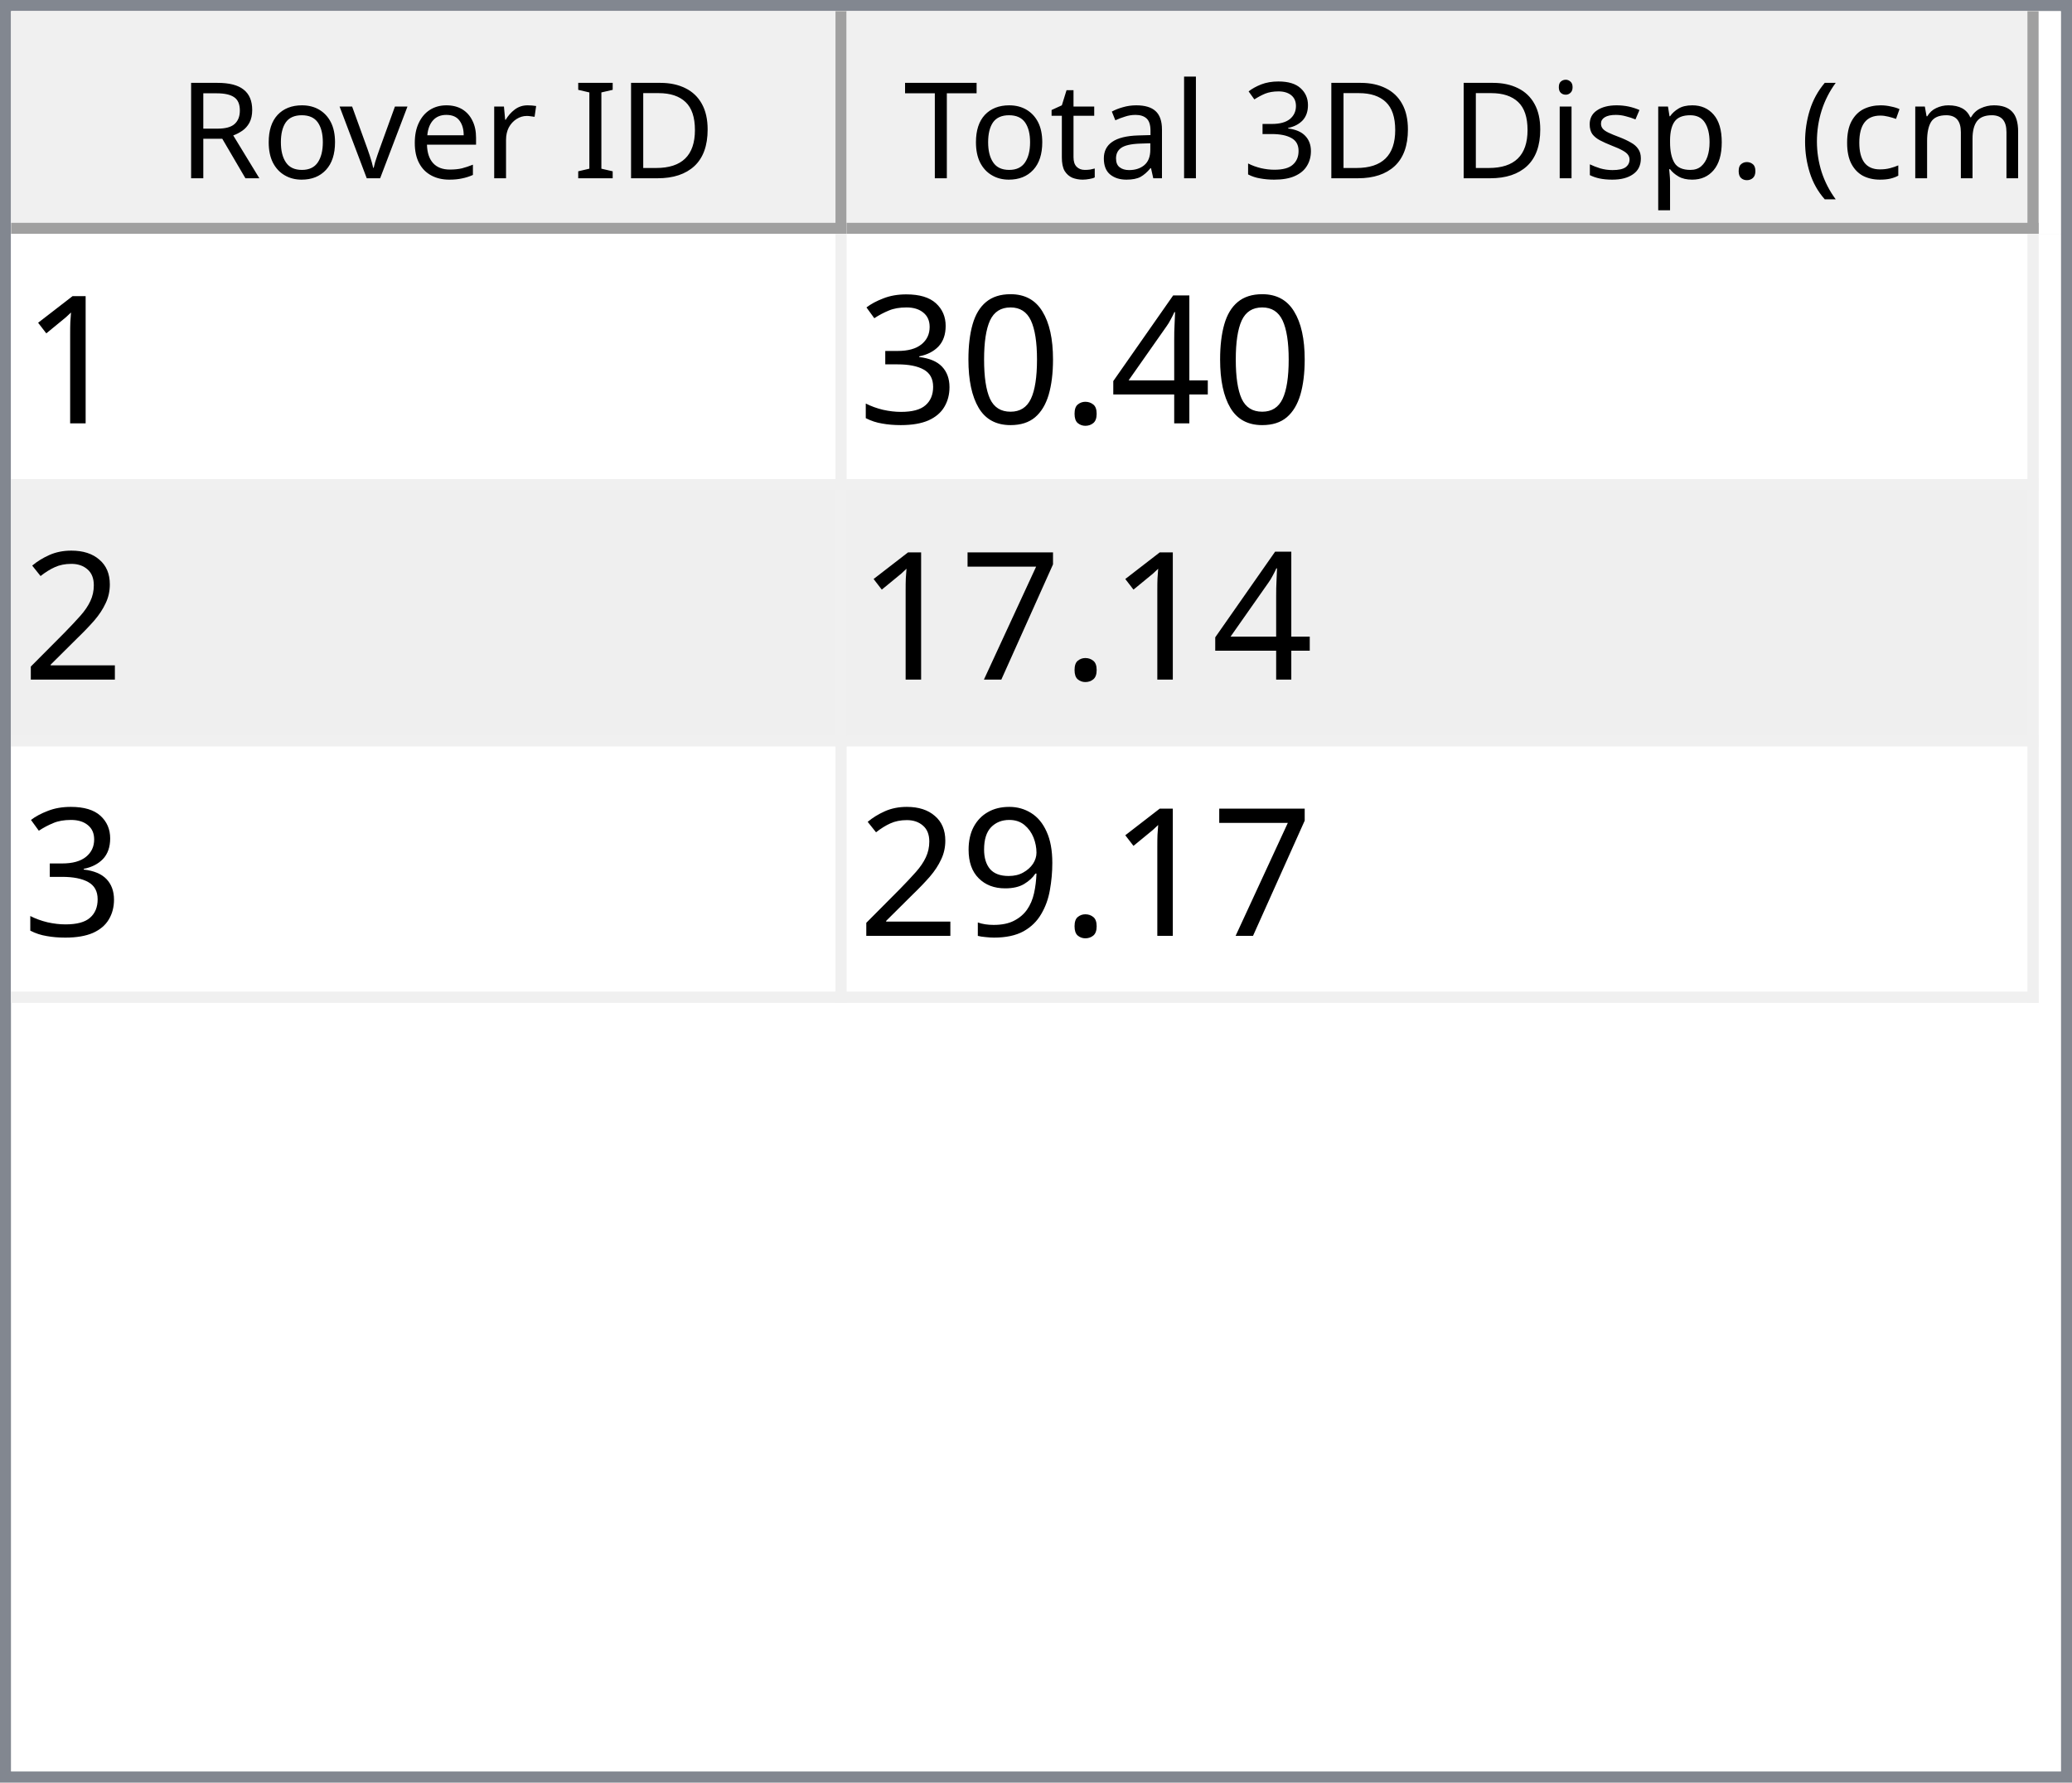
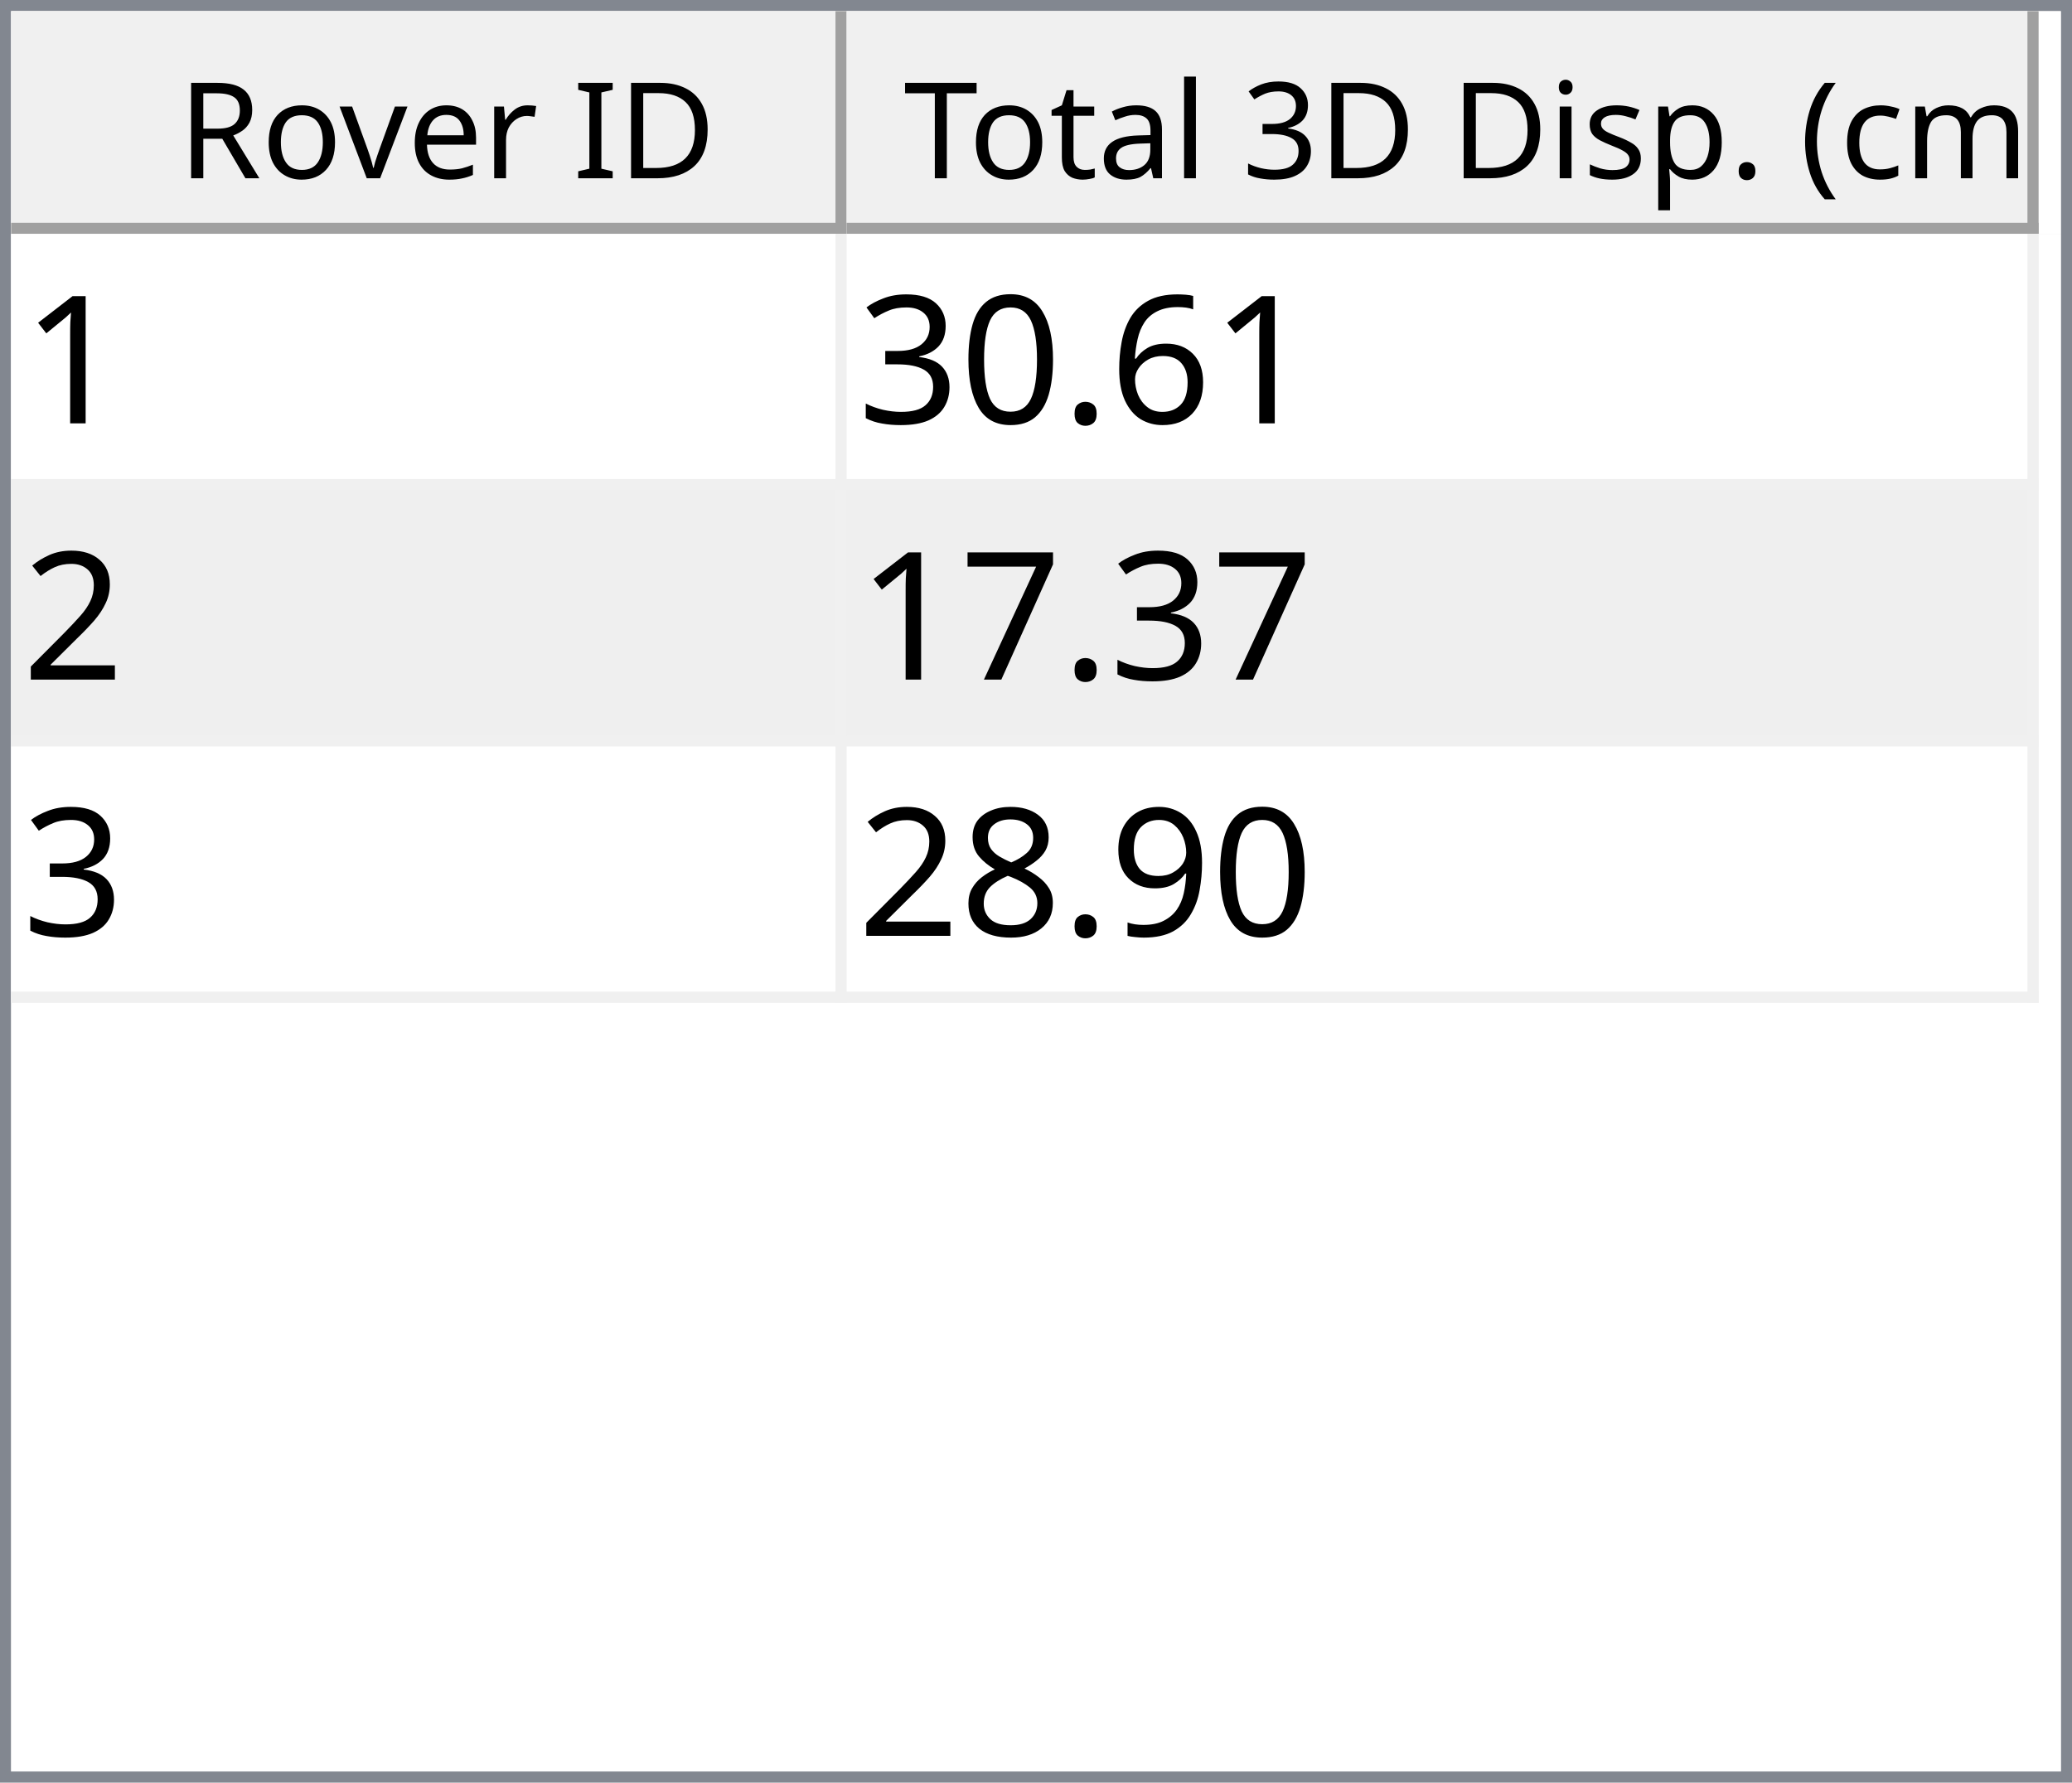
<svg xmlns="http://www.w3.org/2000/svg" style="fill-opacity:1; color-rendering:auto; color-interpolation:auto; text-rendering:auto; stroke:black; stroke-linecap:square; stroke-miterlimit:10; shape-rendering:auto; stroke-opacity:1; fill:black; stroke-dasharray:none; font-weight:normal; stroke-width:1; font-family:'Dialog'; font-style:normal; stroke-linejoin:miter; font-size:12px; stroke-dashoffset:0; image-rendering:auto;" width="186" height="160">
  <defs id="genericDefs" />
  <g>
    <defs id="defs1">
      <clipPath clipPathUnits="userSpaceOnUse" id="clipPath1">
        <path d="M0 0 L186 0 L186 160 L0 160 L0 0 Z" />
      </clipPath>
      <clipPath clipPathUnits="userSpaceOnUse" id="clipPath2">
        <path d="M0 0 L0 160 L186 160 L186 0 Z" />
      </clipPath>
      <clipPath clipPathUnits="userSpaceOnUse" id="clipPath3">
        <path d="M0 0 L0 20 L184 20 L184 0 Z" />
      </clipPath>
      <clipPath clipPathUnits="userSpaceOnUse" id="clipPath4">
        <path d="M0 0 L0 20 L75 20 L75 0 Z" />
      </clipPath>
      <clipPath clipPathUnits="userSpaceOnUse" id="clipPath5">
        <path d="M1 1 L1 19 L74 19 L74 1 Z" />
      </clipPath>
      <clipPath clipPathUnits="userSpaceOnUse" id="clipPath6">
        <path d="M0 0 L0 18 L73 18 L73 0 Z" />
      </clipPath>
      <clipPath clipPathUnits="userSpaceOnUse" id="clipPath7">
        <path d="M-0.5 -0.5 L-0.5 19.5 L74.5 19.5 L74.5 -0.5 Z" />
      </clipPath>
      <clipPath clipPathUnits="userSpaceOnUse" id="clipPath8">
        <path d="M0 0 L0 20 L107 20 L107 0 Z" />
      </clipPath>
      <clipPath clipPathUnits="userSpaceOnUse" id="clipPath9">
        <path d="M1 1 L1 19 L106 19 L106 1 Z" />
      </clipPath>
      <clipPath clipPathUnits="userSpaceOnUse" id="clipPath10">
        <path d="M0 0 L0 18 L105 18 L105 0 Z" />
      </clipPath>
      <clipPath clipPathUnits="userSpaceOnUse" id="clipPath11">
        <path d="M-0.5 -0.5 L-0.5 19.5 L106.5 19.5 L106.5 -0.5 Z" />
      </clipPath>
      <clipPath clipPathUnits="userSpaceOnUse" id="clipPath12">
        <path d="M0 0 L0 138 L184 138 L184 0 Z" />
      </clipPath>
      <clipPath clipPathUnits="userSpaceOnUse" id="clipPath13">
        <path d="M0 0 L0 69 L182 69 L182 0 Z" />
      </clipPath>
      <clipPath clipPathUnits="userSpaceOnUse" id="clipPath14">
        <path d="M-0.5 -0.5 L-0.5 68.5 L181.5 68.5 L181.5 -0.5 Z" />
      </clipPath>
      <clipPath clipPathUnits="userSpaceOnUse" id="clipPath15">
        <path d="M0 0 L0 22 L74 22 L74 0 Z" />
      </clipPath>
      <clipPath clipPathUnits="userSpaceOnUse" id="clipPath16">
        <path d="M0 0 L0 22 L106 22 L106 0 Z" />
      </clipPath>
      <font horiz-adv-x="64.551" id="font1">
        <font-face ascent="107.91" descent="25.098" units-per-em="100" style="font-style:normal; font-family:Segoe UI; font-weight:normal;" />
        <missing-glyph horiz-adv-x="64.551" d="M8.109 0 L8.109 68.266 L56.453 68.266 L56.453 0 L8.109 0 ZM15.328 7.234 L49.219 7.234 L49.219 61.031 L15.328 61.031 L15.328 7.234 Z" />
        <glyph unicode="D" horiz-adv-x="70.117" d="M9.188 0 L9.188 70.016 L28.516 70.016 Q65.531 70.016 65.531 35.891 Q65.531 19.672 55.25 9.836 Q44.969 0 27.734 0 L9.188 0 ZM17.391 62.594 L17.391 7.422 L27.828 7.422 Q41.609 7.422 49.273 14.797 Q56.938 22.172 56.938 35.688 Q56.938 62.594 28.328 62.594 L17.391 62.594 Z" />
        <glyph unicode="I" horiz-adv-x="26.611" d="M17.391 0 L9.188 0 L9.188 70.016 L17.391 70.016 L17.391 0 Z" />
        <glyph unicode=" " horiz-adv-x="27.393" d="" />
        <glyph unicode="r" horiz-adv-x="34.766" d="M34.188 41.891 Q32.078 43.5 28.125 43.5 Q23 43.5 19.555 38.672 Q16.109 33.844 16.109 25.484 L16.109 0 L8.109 0 L8.109 50 L16.109 50 L16.109 39.703 L16.312 39.703 Q18.016 44.969 21.531 47.922 Q25.047 50.875 29.391 50.875 Q32.516 50.875 34.188 50.203 L34.188 41.891 Z" />
        <glyph unicode="e" horiz-adv-x="52.295" d="M48.297 23 L12.984 23 Q13.188 14.656 17.484 10.109 Q21.781 5.562 29.297 5.562 Q37.75 5.562 44.828 11.141 L44.828 3.609 Q38.234 -1.172 27.391 -1.172 Q16.797 -1.172 10.742 5.641 Q4.688 12.453 4.688 24.812 Q4.688 36.469 11.305 43.82 Q17.922 51.172 27.734 51.172 Q37.547 51.172 42.922 44.828 Q48.297 38.484 48.297 27.203 L48.297 23 ZM40.094 29.781 Q40.047 36.719 36.75 40.578 Q33.453 44.438 27.594 44.438 Q21.922 44.438 17.969 40.383 Q14.016 36.328 13.094 29.781 L40.094 29.781 Z" />
        <glyph unicode="v" horiz-adv-x="47.9" d="M47.406 50 L27.484 0 L19.625 0 L0.688 50 L9.469 50 L22.172 13.672 Q23.578 9.672 23.922 6.688 L24.125 6.688 Q24.609 10.453 25.688 13.484 L38.969 50 L47.406 50 Z" />
        <glyph unicode="o" horiz-adv-x="58.594" d="M29 -1.172 Q17.922 -1.172 11.305 5.836 Q4.688 12.844 4.688 24.422 Q4.688 37.016 11.57 44.094 Q18.453 51.172 30.172 51.172 Q41.359 51.172 47.633 44.289 Q53.906 37.406 53.906 25.203 Q53.906 13.234 47.141 6.031 Q40.375 -1.172 29 -1.172 ZM29.594 44.438 Q21.875 44.438 17.383 39.188 Q12.891 33.938 12.891 24.703 Q12.891 15.828 17.43 10.695 Q21.969 5.562 29.594 5.562 Q37.359 5.562 41.531 10.594 Q45.703 15.625 45.703 24.906 Q45.703 34.281 41.531 39.359 Q37.359 44.438 29.594 44.438 Z" />
        <glyph unicode="R" horiz-adv-x="59.814" d="M59.375 0 L49.609 0 L37.891 19.625 Q36.281 22.359 34.766 24.289 Q33.25 26.219 31.664 27.438 Q30.078 28.656 28.25 29.219 Q26.422 29.781 24.125 29.781 L17.391 29.781 L17.391 0 L9.188 0 L9.188 70.016 L30.078 70.016 Q34.672 70.016 38.555 68.867 Q42.438 67.719 45.289 65.375 Q48.141 63.031 49.758 59.547 Q51.375 56.062 51.375 51.375 Q51.375 47.703 50.273 44.656 Q49.172 41.609 47.148 39.211 Q45.125 36.812 42.266 35.133 Q39.406 33.453 35.844 32.516 L35.844 32.328 Q37.594 31.547 38.891 30.547 Q40.188 29.547 41.359 28.18 Q42.531 26.812 43.68 25.078 Q44.828 23.344 46.234 21.047 L59.375 0 ZM17.391 62.594 L17.391 37.203 L28.516 37.203 Q31.594 37.203 34.203 38.133 Q36.812 39.062 38.719 40.797 Q40.625 42.531 41.703 45.047 Q42.781 47.562 42.781 50.688 Q42.781 56.297 39.141 59.445 Q35.5 62.594 28.609 62.594 L17.391 62.594 Z" />
        <glyph unicode=")" horiz-adv-x="30.176" d="M8.297 -15.922 L1.172 -15.922 Q16.406 2.344 16.406 26.812 Q16.406 51.469 1.078 70.016 L8.297 70.016 Q23.531 52.156 23.531 26.703 Q23.531 1.375 8.297 -15.922 Z" />
        <glyph unicode="m" horiz-adv-x="86.133" d="M79.109 0 L71.094 0 L71.094 28.719 Q71.094 37.016 68.531 40.727 Q65.969 44.438 59.906 44.438 Q54.781 44.438 51.195 39.75 Q47.609 35.062 47.609 28.516 L47.609 0 L39.594 0 L39.594 29.688 Q39.594 44.438 28.219 44.438 Q22.953 44.438 19.531 40.016 Q16.109 35.594 16.109 28.516 L16.109 0 L8.109 0 L8.109 50 L16.109 50 L16.109 42.094 L16.312 42.094 Q21.625 51.172 31.844 51.172 Q36.969 51.172 40.773 48.312 Q44.578 45.453 46 40.828 Q51.562 51.172 62.594 51.172 Q79.109 51.172 79.109 30.812 L79.109 0 Z" />
        <glyph unicode="c" horiz-adv-x="46.191" d="M42.188 2.297 Q36.422 -1.172 28.516 -1.172 Q17.828 -1.172 11.258 5.789 Q4.688 12.75 4.688 23.828 Q4.688 36.188 11.766 43.68 Q18.844 51.172 30.672 51.172 Q37.25 51.172 42.281 48.734 L42.281 40.531 Q36.719 44.438 30.375 44.438 Q22.703 44.438 17.797 38.945 Q12.891 33.453 12.891 24.516 Q12.891 15.719 17.508 10.641 Q22.125 5.562 29.891 5.562 Q36.422 5.562 42.188 9.906 L42.188 2.297 Z" />
        <glyph unicode="(" horiz-adv-x="30.176" d="M29.109 -15.922 L21.969 -15.922 Q6.844 1.375 6.844 26.703 Q6.844 52.156 21.969 70.016 L29.203 70.016 Q13.875 51.469 13.875 26.812 Q13.875 2.344 29.109 -15.922 Z" />
        <glyph unicode="." horiz-adv-x="21.68" d="M10.891 -1.078 Q8.641 -1.078 7.055 0.539 Q5.469 2.156 5.469 4.391 Q5.469 6.641 7.055 8.273 Q8.641 9.906 10.891 9.906 Q13.188 9.906 14.797 8.273 Q16.406 6.641 16.406 4.391 Q16.406 2.156 14.797 0.539 Q13.188 -1.078 10.891 -1.078 Z" />
        <glyph unicode="p" horiz-adv-x="58.789" d="M16.312 7.234 L16.109 7.234 L16.109 -23 L8.109 -23 L8.109 50 L16.109 50 L16.109 41.219 L16.312 41.219 Q22.219 51.172 33.594 51.172 Q43.266 51.172 48.688 44.461 Q54.109 37.75 54.109 26.469 Q54.109 13.922 48 6.375 Q41.891 -1.172 31.297 -1.172 Q21.578 -1.172 16.312 7.234 ZM16.109 27.391 L16.109 20.406 Q16.109 14.203 20.141 9.883 Q24.172 5.562 30.375 5.562 Q37.641 5.562 41.773 11.133 Q45.906 16.703 45.906 26.609 Q45.906 34.969 42.047 39.703 Q38.188 44.438 31.594 44.438 Q24.609 44.438 20.359 39.578 Q16.109 34.719 16.109 27.391 Z" />
        <glyph unicode="s" horiz-adv-x="42.432" d="M5.078 1.812 L5.078 10.406 Q11.625 5.562 19.484 5.562 Q30.031 5.562 30.031 12.594 Q30.031 14.594 29.125 15.992 Q28.219 17.391 26.68 18.461 Q25.141 19.531 23.07 20.383 Q21 21.234 18.609 22.172 Q15.281 23.484 12.766 24.828 Q10.25 26.172 8.57 27.859 Q6.891 29.547 6.031 31.695 Q5.172 33.844 5.172 36.719 Q5.172 40.234 6.789 42.945 Q8.406 45.656 11.086 47.484 Q13.766 49.312 17.211 50.242 Q20.656 51.172 24.312 51.172 Q30.812 51.172 35.938 48.922 L35.938 40.828 Q30.422 44.438 23.25 44.438 Q21 44.438 19.195 43.922 Q17.391 43.406 16.094 42.477 Q14.797 41.547 14.086 40.258 Q13.375 38.969 13.375 37.406 Q13.375 35.453 14.086 34.133 Q14.797 32.812 16.164 31.789 Q17.531 30.766 19.484 29.938 Q21.438 29.109 23.922 28.125 Q27.25 26.859 29.883 25.516 Q32.516 24.172 34.375 22.484 Q36.234 20.797 37.234 18.602 Q38.234 16.406 38.234 13.375 Q38.234 9.672 36.602 6.938 Q34.969 4.203 32.234 2.398 Q29.5 0.594 25.93 -0.289 Q22.359 -1.172 18.453 -1.172 Q10.75 -1.172 5.078 1.812 Z" />
        <glyph unicode="i" horiz-adv-x="24.219" d="M12.203 62.703 Q10.062 62.703 8.547 64.164 Q7.031 65.625 7.031 67.875 Q7.031 70.125 8.547 71.609 Q10.062 73.094 12.203 73.094 Q14.406 73.094 15.945 71.609 Q17.484 70.125 17.484 67.875 Q17.484 65.719 15.945 64.211 Q14.406 62.703 12.203 62.703 ZM16.109 0 L8.109 0 L8.109 50 L16.109 50 L16.109 0 Z" />
        <glyph unicode="3" horiz-adv-x="53.906" d="M46.531 19.828 Q46.531 15.094 44.75 11.211 Q42.969 7.328 39.719 4.57 Q36.469 1.812 31.93 0.297 Q27.391 -1.219 21.922 -1.219 Q11.922 -1.219 6 2.594 L6 11.188 Q13.094 5.609 22.219 5.609 Q25.875 5.609 28.828 6.539 Q31.781 7.469 33.906 9.227 Q36.031 10.984 37.18 13.477 Q38.328 15.969 38.328 19.094 Q38.328 32.812 18.797 32.812 L12.984 32.812 L12.984 39.594 L18.5 39.594 Q35.797 39.594 35.797 52.484 Q35.797 64.406 22.609 64.406 Q15.188 64.406 8.688 59.422 L8.688 67.188 Q15.375 71.188 24.609 71.188 Q29 71.188 32.57 69.969 Q36.141 68.75 38.68 66.555 Q41.219 64.359 42.609 61.281 Q44 58.203 44 54.5 Q44 40.672 30.031 36.719 L30.031 36.531 Q33.594 36.141 36.625 34.797 Q39.656 33.453 41.852 31.305 Q44.047 29.156 45.289 26.25 Q46.531 23.344 46.531 19.828 Z" />
        <glyph unicode="l" horiz-adv-x="24.219" d="M16.109 0 L8.109 0 L8.109 74.031 L16.109 74.031 L16.109 0 Z" />
        <glyph unicode="a" horiz-adv-x="50.879" d="M43.891 0 L35.891 0 L35.891 7.812 L35.688 7.812 Q30.469 -1.172 20.312 -1.172 Q12.844 -1.172 8.617 2.781 Q4.391 6.734 4.391 13.281 Q4.391 27.297 20.906 29.594 L35.891 31.688 Q35.891 44.438 25.594 44.438 Q16.547 44.438 9.281 38.281 L9.281 46.484 Q16.656 51.172 26.266 51.172 Q43.891 51.172 43.891 32.516 L43.891 0 ZM35.891 25.297 L23.828 23.641 Q18.266 22.859 15.43 20.875 Q12.594 18.891 12.594 13.875 Q12.594 10.203 15.211 7.883 Q17.828 5.562 22.172 5.562 Q28.125 5.562 32.008 9.742 Q35.891 13.922 35.891 20.312 L35.891 25.297 Z" />
        <glyph unicode="t" horiz-adv-x="33.887" d="M31.297 0.484 Q28.469 -1.078 23.828 -1.078 Q10.688 -1.078 10.688 13.578 L10.688 43.172 L2.094 43.172 L2.094 50 L10.688 50 L10.688 62.203 L18.703 64.797 L18.703 50 L31.297 50 L31.297 43.172 L18.703 43.172 L18.703 14.984 Q18.703 9.969 20.414 7.82 Q22.125 5.672 26.078 5.672 Q29.109 5.672 31.297 7.328 L31.297 0.484 Z" />
        <glyph unicode="T" horiz-adv-x="52.393" d="M50.594 62.594 L30.375 62.594 L30.375 0 L22.172 0 L22.172 62.594 L2 62.594 L2 70.016 L50.594 70.016 L50.594 62.594 Z" />
      </font>
      <font horiz-adv-x="75.0" id="font2">
        <font-face ascent="100.537" descent="21.973" units-per-em="100" style="font-style:normal; font-family:sans-serif; font-weight:normal;" />
        <missing-glyph horiz-adv-x="75.0" d="M12.5 0 L12.5 62.5 L62.5 62.5 L62.5 0 L12.5 0 ZM14.062 1.562 L60.938 1.562 L60.938 60.938 L14.062 60.938 L14.062 1.562 Z" />
        <glyph unicode="1" horiz-adv-x="55.615" d="M37.25 0 L28.469 0 L28.469 56 Q25.297 52.984 20.141 49.953 Q14.984 46.922 10.891 45.406 L10.891 53.906 Q18.266 57.375 23.781 62.305 Q29.297 67.234 31.594 71.875 L37.25 71.875 L37.25 0 Z" />
-         <glyph unicode="4" horiz-adv-x="55.615" d="M32.328 0 L32.328 17.141 L1.266 17.141 L1.266 25.203 L33.938 71.578 L41.109 71.578 L41.109 25.203 L50.781 25.203 L50.781 17.141 L41.109 17.141 L41.109 0 L32.328 0 ZM32.328 25.203 L32.328 57.469 L9.906 25.203 L32.328 25.203 Z" />
+         <glyph unicode="6" horiz-adv-x="55.615" d="M49.75 54.047 L41.016 53.375 Q39.844 58.547 37.703 60.891 Q34.125 64.656 28.906 64.656 Q24.703 64.656 21.531 62.312 Q17.391 59.281 14.992 53.469 Q12.594 47.656 12.5 36.922 Q15.672 41.75 20.266 44.094 Q24.859 46.438 29.891 46.438 Q38.672 46.438 44.852 39.969 Q51.031 33.5 51.031 23.25 Q51.031 16.5 48.125 10.719 Q45.219 4.938 40.141 1.859 Q35.062 -1.219 28.609 -1.219 Q17.625 -1.219 10.695 6.859 Q3.766 14.938 3.766 33.5 Q3.766 54.25 11.422 63.672 Q18.109 71.875 29.438 71.875 Q37.891 71.875 43.289 67.141 Q48.688 62.406 49.75 54.047 ZM13.875 23.188 Q13.875 18.656 15.797 14.508 Q17.719 10.359 21.188 8.18 Q24.656 6 28.469 6 Q34.031 6 38.039 10.492 Q42.047 14.984 42.047 22.703 Q42.047 30.125 38.086 34.398 Q34.125 38.672 28.125 38.672 Q22.172 38.672 18.023 34.398 Q13.875 30.125 13.875 23.188 Z" />
        <glyph unicode="." horiz-adv-x="27.783" d="M9.078 0 L9.078 10.016 L19.094 10.016 L19.094 0 L9.078 0 Z" />
        <glyph unicode="0" horiz-adv-x="55.615" d="M4.156 35.297 Q4.156 48 6.766 55.742 Q9.375 63.484 14.523 67.68 Q19.672 71.875 27.484 71.875 Q33.25 71.875 37.594 69.555 Q41.938 67.234 44.773 62.867 Q47.609 58.5 49.219 52.227 Q50.828 45.953 50.828 35.297 Q50.828 22.703 48.242 14.969 Q45.656 7.234 40.508 3.008 Q35.359 -1.219 27.484 -1.219 Q17.141 -1.219 11.234 6.203 Q4.156 15.141 4.156 35.297 ZM13.188 35.297 Q13.188 17.672 17.312 11.836 Q21.438 6 27.484 6 Q33.547 6 37.672 11.859 Q41.797 17.719 41.797 35.297 Q41.797 52.984 37.672 58.789 Q33.547 64.594 27.391 64.594 Q21.344 64.594 17.719 59.469 Q13.188 52.938 13.188 35.297 Z" />
        <glyph unicode="3" horiz-adv-x="55.615" d="M4.203 18.891 L12.984 20.062 Q14.5 12.594 18.141 9.297 Q21.781 6 27 6 Q33.203 6 37.477 10.297 Q41.75 14.594 41.75 20.953 Q41.75 27 37.797 30.93 Q33.844 34.859 27.734 34.859 Q25.25 34.859 21.531 33.891 L22.516 41.609 Q23.391 41.5 23.922 41.5 Q29.547 41.5 34.039 44.43 Q38.531 47.359 38.531 53.469 Q38.531 58.297 35.258 61.477 Q31.984 64.656 26.812 64.656 Q21.688 64.656 18.266 61.43 Q14.844 58.203 13.875 51.766 L5.078 53.328 Q6.688 62.156 12.398 67.016 Q18.109 71.875 26.609 71.875 Q32.469 71.875 37.398 69.359 Q42.328 66.844 44.945 62.5 Q47.562 58.156 47.562 53.266 Q47.562 48.641 45.07 44.828 Q42.578 41.016 37.703 38.766 Q44.047 37.312 47.562 32.695 Q51.078 28.078 51.078 21.141 Q51.078 11.766 44.242 5.25 Q37.406 -1.266 26.953 -1.266 Q17.531 -1.266 11.305 4.352 Q5.078 9.969 4.203 18.891 Z" />
        <glyph unicode="2" horiz-adv-x="55.615" d="M50.344 8.453 L50.344 0 L3.031 0 Q2.938 3.172 4.047 6.109 Q5.859 10.938 9.836 15.625 Q13.812 20.312 21.344 26.469 Q33.016 36.031 37.117 41.625 Q41.219 47.219 41.219 52.203 Q41.219 57.422 37.477 61.008 Q33.734 64.594 27.734 64.594 Q21.391 64.594 17.578 60.789 Q13.766 56.984 13.719 50.25 L4.688 51.172 Q5.609 61.281 11.664 66.578 Q17.719 71.875 27.938 71.875 Q38.234 71.875 44.242 66.164 Q50.25 60.453 50.25 52 Q50.25 47.703 48.492 43.555 Q46.734 39.406 42.656 34.812 Q38.578 30.219 29.109 22.219 Q21.188 15.578 18.945 13.211 Q16.703 10.844 15.234 8.453 L50.344 8.453 Z" />
        <glyph unicode="7" horiz-adv-x="55.615" d="M4.734 62.203 L4.734 70.656 L51.078 70.656 L51.078 63.812 Q44.234 56.547 37.523 44.484 Q30.812 32.422 27.156 19.672 Q24.516 10.688 23.781 0 L14.75 0 Q14.891 8.453 18.062 20.414 Q21.234 32.375 27.172 43.484 Q33.109 54.594 39.797 62.203 L4.734 62.203 Z" />
        <glyph unicode="9" horiz-adv-x="55.615" d="M5.469 16.547 L13.922 17.328 Q14.984 11.375 18.016 8.688 Q21.047 6 25.781 6 Q29.828 6 32.883 7.859 Q35.938 9.719 37.891 12.82 Q39.844 15.922 41.164 21.195 Q42.484 26.469 42.484 31.938 Q42.484 32.516 42.438 33.688 Q39.797 29.5 35.234 26.883 Q30.672 24.266 25.344 24.266 Q16.453 24.266 10.305 30.711 Q4.156 37.156 4.156 47.703 Q4.156 58.594 10.578 65.234 Q17 71.875 26.656 71.875 Q33.641 71.875 39.43 68.117 Q45.219 64.359 48.219 57.398 Q51.219 50.438 51.219 37.25 Q51.219 23.531 48.242 15.406 Q45.266 7.281 39.383 3.031 Q33.5 -1.219 25.594 -1.219 Q17.188 -1.219 11.867 3.445 Q6.547 8.109 5.469 16.547 ZM41.453 48.141 Q41.453 55.719 37.43 60.156 Q33.406 64.594 27.734 64.594 Q21.875 64.594 17.531 59.812 Q13.188 55.031 13.188 47.406 Q13.188 40.578 17.312 36.305 Q21.438 32.031 27.484 32.031 Q33.594 32.031 37.523 36.305 Q41.453 40.578 41.453 48.141 Z" />
+         <glyph unicode="8" horiz-adv-x="55.615" d="M17.672 38.812 Q12.203 40.828 9.57 44.539 Q6.938 48.25 6.938 53.422 Q6.938 61.234 12.555 66.555 Q18.172 71.875 27.484 71.875 Q36.859 71.875 42.578 66.43 Q48.297 60.984 48.297 53.172 Q48.297 48.188 45.68 44.508 Q43.062 40.828 37.75 38.812 Q44.344 36.672 47.781 31.883 Q51.219 27.094 51.219 20.453 Q51.219 11.281 44.727 5.031 Q38.234 -1.219 27.641 -1.219 Q17.047 -1.219 10.547 5.055 Q4.047 11.328 4.047 20.703 Q4.047 27.688 7.594 32.398 Q11.141 37.109 17.672 38.812 ZM15.922 53.719 Q15.922 48.641 19.195 45.414 Q22.469 42.188 27.688 42.188 Q32.766 42.188 36.016 45.383 Q39.266 48.578 39.266 53.219 Q39.266 58.062 35.914 61.359 Q32.562 64.656 27.594 64.656 Q22.562 64.656 19.242 61.43 Q15.922 58.203 15.922 53.719 ZM13.094 20.656 Q13.094 16.891 14.875 13.375 Q16.656 9.859 20.172 7.93 Q23.688 6 27.734 6 Q34.031 6 38.133 10.055 Q42.234 14.109 42.234 20.359 Q42.234 26.703 38.016 30.859 Q33.797 35.016 27.438 35.016 Q21.234 35.016 17.164 30.914 Q13.094 26.812 13.094 20.656 Z" />
      </font>
    </defs>
    <g style="fill:white; stroke:white;">
      <rect x="0" y="0" width="186" style="clip-path:url(#clipPath1); stroke:none;" height="160" />
    </g>
    <g style="fill:white; text-rendering:optimizeSpeed; color-rendering:optimizeSpeed; image-rendering:optimizeSpeed; shape-rendering:crispEdges; stroke:white; color-interpolation:sRGB;">
      <rect x="0" width="186" height="160" y="0" style="stroke:none;" />
      <path style="stroke:none;" d="M0 160 L186 160 L186 0 L0 0 Z" />
    </g>
    <g style="fill:rgb(240,240,240); font-family:'Segoe UI'; stroke:rgb(240,240,240);">
      <rect x="0" y="0" width="186" style="clip-path:url(#clipPath2); stroke:none;" height="160" />
    </g>
    <g style="fill:rgb(130,135,144); font-family:'Segoe UI'; stroke:rgb(130,135,144);">
      <path d="M0 0 L186 0 L186 160 L0 160 L0 0 ZM1 1 L185 1 L185 159 L1 159 L1 1 Z" style="fill-rule:evenodd; clip-path:url(#clipPath2); stroke:none;" />
    </g>
    <g style="fill:white; font-family:'Segoe UI'; stroke:white;" transform="translate(1,1)">
      <rect x="0" y="0" width="184" style="clip-path:url(#clipPath3); stroke:none;" height="20" />
    </g>
    <g style="fill:rgb(240,240,240); font-family:'Segoe UI'; stroke:rgb(240,240,240);" transform="translate(1,1)">
      <rect x="0" y="0" width="75" style="clip-path:url(#clipPath4); stroke:none;" height="20" />
    </g>
    <g style="font-family:'Segoe UI';" transform="translate(2,2)">
      <text x="14" xml:space="preserve" y="14" style="clip-path:url(#clipPath6); stroke:none;">Rover ID</text>
    </g>
    <g style="fill:rgb(160,160,160); font-family:'Segoe UI'; stroke:rgb(160,160,160); stroke-linejoin:bevel;" transform="translate(1.5,1.5)">
      <line x1="74" x2="74" y1="0" style="fill:none; clip-path:url(#clipPath7);" y2="19" />
    </g>
    <g style="fill:rgb(160,160,160); font-family:'Segoe UI'; stroke:rgb(160,160,160); stroke-linejoin:bevel;" transform="matrix(1,0,0,1,1,1) translate(0.5,0.5)">
      <line x1="0" x2="74" y1="19" style="fill:none; clip-path:url(#clipPath7);" y2="19" />
    </g>
    <g style="fill:rgb(240,240,240); font-family:'Segoe UI'; stroke:rgb(240,240,240);" transform="translate(76,1)">
      <rect x="0" y="0" width="107" style="clip-path:url(#clipPath8); stroke:none;" height="20" />
    </g>
    <g style="font-family:'Segoe UI';" transform="translate(77,2)">
      <text x="1" xml:space="preserve" y="14" style="clip-path:url(#clipPath10); stroke:none;"> Total 3D Disp. (cm)</text>
    </g>
    <g style="fill:rgb(160,160,160); font-family:'Segoe UI'; stroke:rgb(160,160,160); stroke-linejoin:bevel;" transform="translate(76.5,1.5)">
      <line x1="106" x2="106" y1="0" style="fill:none; clip-path:url(#clipPath11);" y2="19" />
    </g>
    <g style="fill:rgb(160,160,160); font-family:'Segoe UI'; stroke:rgb(160,160,160); stroke-linejoin:bevel;" transform="matrix(1,0,0,1,76,1) translate(0.5,0.5)">
      <line x1="0" x2="106" y1="19" style="fill:none; clip-path:url(#clipPath11);" y2="19" />
    </g>
    <g style="fill:white; font-family:'Segoe UI'; stroke:white;" transform="translate(1,21)">
      <rect x="0" y="0" width="184" style="clip-path:url(#clipPath12); stroke:none;" height="138" />
    </g>
    <g style="fill:rgb(240,240,240); font-size:16px; font-family:sans-serif; stroke:rgb(240,240,240);" transform="translate(1,21)">
      <rect x="0" y="0" width="182" style="clip-path:url(#clipPath13); stroke:none;" height="69" />
      <line transform="translate(0.5,0.5)" x1="0" x2="181" y1="22" style="clip-path:url(#clipPath14); fill:none; stroke-linejoin:bevel;" y2="22" />
    </g>
    <g transform="matrix(1,0,0,1,1,21) translate(0.5,0.5)" style="fill:rgb(240,240,240); font-size:16px; font-family:sans-serif; stroke:rgb(240,240,240); stroke-linejoin:bevel;">
      <line x1="0" x2="181" y1="45" style="fill:none; clip-path:url(#clipPath14);" y2="45" />
    </g>
    <g transform="matrix(1,0,0,1,1,21) translate(0.5,0.5)" style="fill:rgb(240,240,240); font-size:16px; font-family:sans-serif; stroke:rgb(240,240,240); stroke-linejoin:bevel;">
      <line x1="0" x2="181" y1="68" style="fill:none; clip-path:url(#clipPath14);" y2="68" />
    </g>
    <g transform="matrix(1,0,0,1,1,21) translate(0.5,0.5)" style="fill:rgb(240,240,240); font-size:16px; font-family:sans-serif; stroke:rgb(240,240,240); stroke-linejoin:bevel;">
      <line x1="74" x2="74" y1="0" style="fill:none; clip-path:url(#clipPath14);" y2="68" />
    </g>
    <g transform="matrix(1,0,0,1,1,21) translate(0.5,0.5)" style="fill:rgb(240,240,240); font-size:16px; font-family:sans-serif; stroke:rgb(240,240,240); stroke-linejoin:bevel;">
      <line x1="181" x2="181" y1="0" style="fill:none; clip-path:url(#clipPath14);" y2="68" />
    </g>
    <g style="fill:white; font-size:16px; font-family:sans-serif; stroke:white;" transform="matrix(1,0,0,1,1,21)">
      <rect x="0" y="0" width="74" style="clip-path:url(#clipPath15); stroke:none;" height="22" />
      <text x="1" y="17" style="fill:black; clip-path:url(#clipPath15); stroke:none;" xml:space="preserve">1</text>
    </g>
    <g style="fill:white; font-size:16px; font-family:sans-serif; stroke:white;" transform="matrix(1,0,0,1,1,21) translate(75,0)">
      <rect x="0" y="0" width="106" style="clip-path:url(#clipPath16); stroke:none;" height="22" />
-       <text x="1" y="17" style="fill:black; clip-path:url(#clipPath16); stroke:none;" xml:space="preserve">30.40</text>
+       <text x="1" y="17" style="fill:black; clip-path:url(#clipPath16); stroke:none;" xml:space="preserve">30.61</text>
    </g>
    <g style="fill:rgb(239,239,239); font-size:16px; font-family:sans-serif; stroke:rgb(239,239,239);" transform="matrix(1,0,0,1,1,21) translate(0,23)">
      <rect x="0" y="0" width="74" style="clip-path:url(#clipPath15); stroke:none;" height="22" />
      <text x="1" y="17" style="fill:black; clip-path:url(#clipPath15); stroke:none;" xml:space="preserve">2</text>
    </g>
    <g style="fill:rgb(239,239,239); font-size:16px; font-family:sans-serif; stroke:rgb(239,239,239);" transform="matrix(1,0,0,1,1,21) translate(75,23)">
      <rect x="0" y="0" width="106" style="clip-path:url(#clipPath16); stroke:none;" height="22" />
-       <text x="1" y="17" style="fill:black; clip-path:url(#clipPath16); stroke:none;" xml:space="preserve">17.14</text>
+       <text x="1" y="17" style="fill:black; clip-path:url(#clipPath16); stroke:none;" xml:space="preserve">17.37</text>
    </g>
    <g style="fill:white; font-size:16px; font-family:sans-serif; stroke:white;" transform="matrix(1,0,0,1,1,21) translate(0,46)">
      <rect x="0" y="0" width="74" style="clip-path:url(#clipPath15); stroke:none;" height="22" />
      <text x="1" y="17" style="fill:black; clip-path:url(#clipPath15); stroke:none;" xml:space="preserve">3</text>
    </g>
    <g style="fill:white; font-size:16px; font-family:sans-serif; stroke:white;" transform="matrix(1,0,0,1,1,21) translate(75,46)">
      <rect x="0" y="0" width="106" style="clip-path:url(#clipPath16); stroke:none;" height="22" />
-       <text x="1" y="17" style="fill:black; clip-path:url(#clipPath16); stroke:none;" xml:space="preserve">29.17</text>
+       <text x="1" y="17" style="fill:black; clip-path:url(#clipPath16); stroke:none;" xml:space="preserve">28.90</text>
    </g>
  </g>
</svg>
